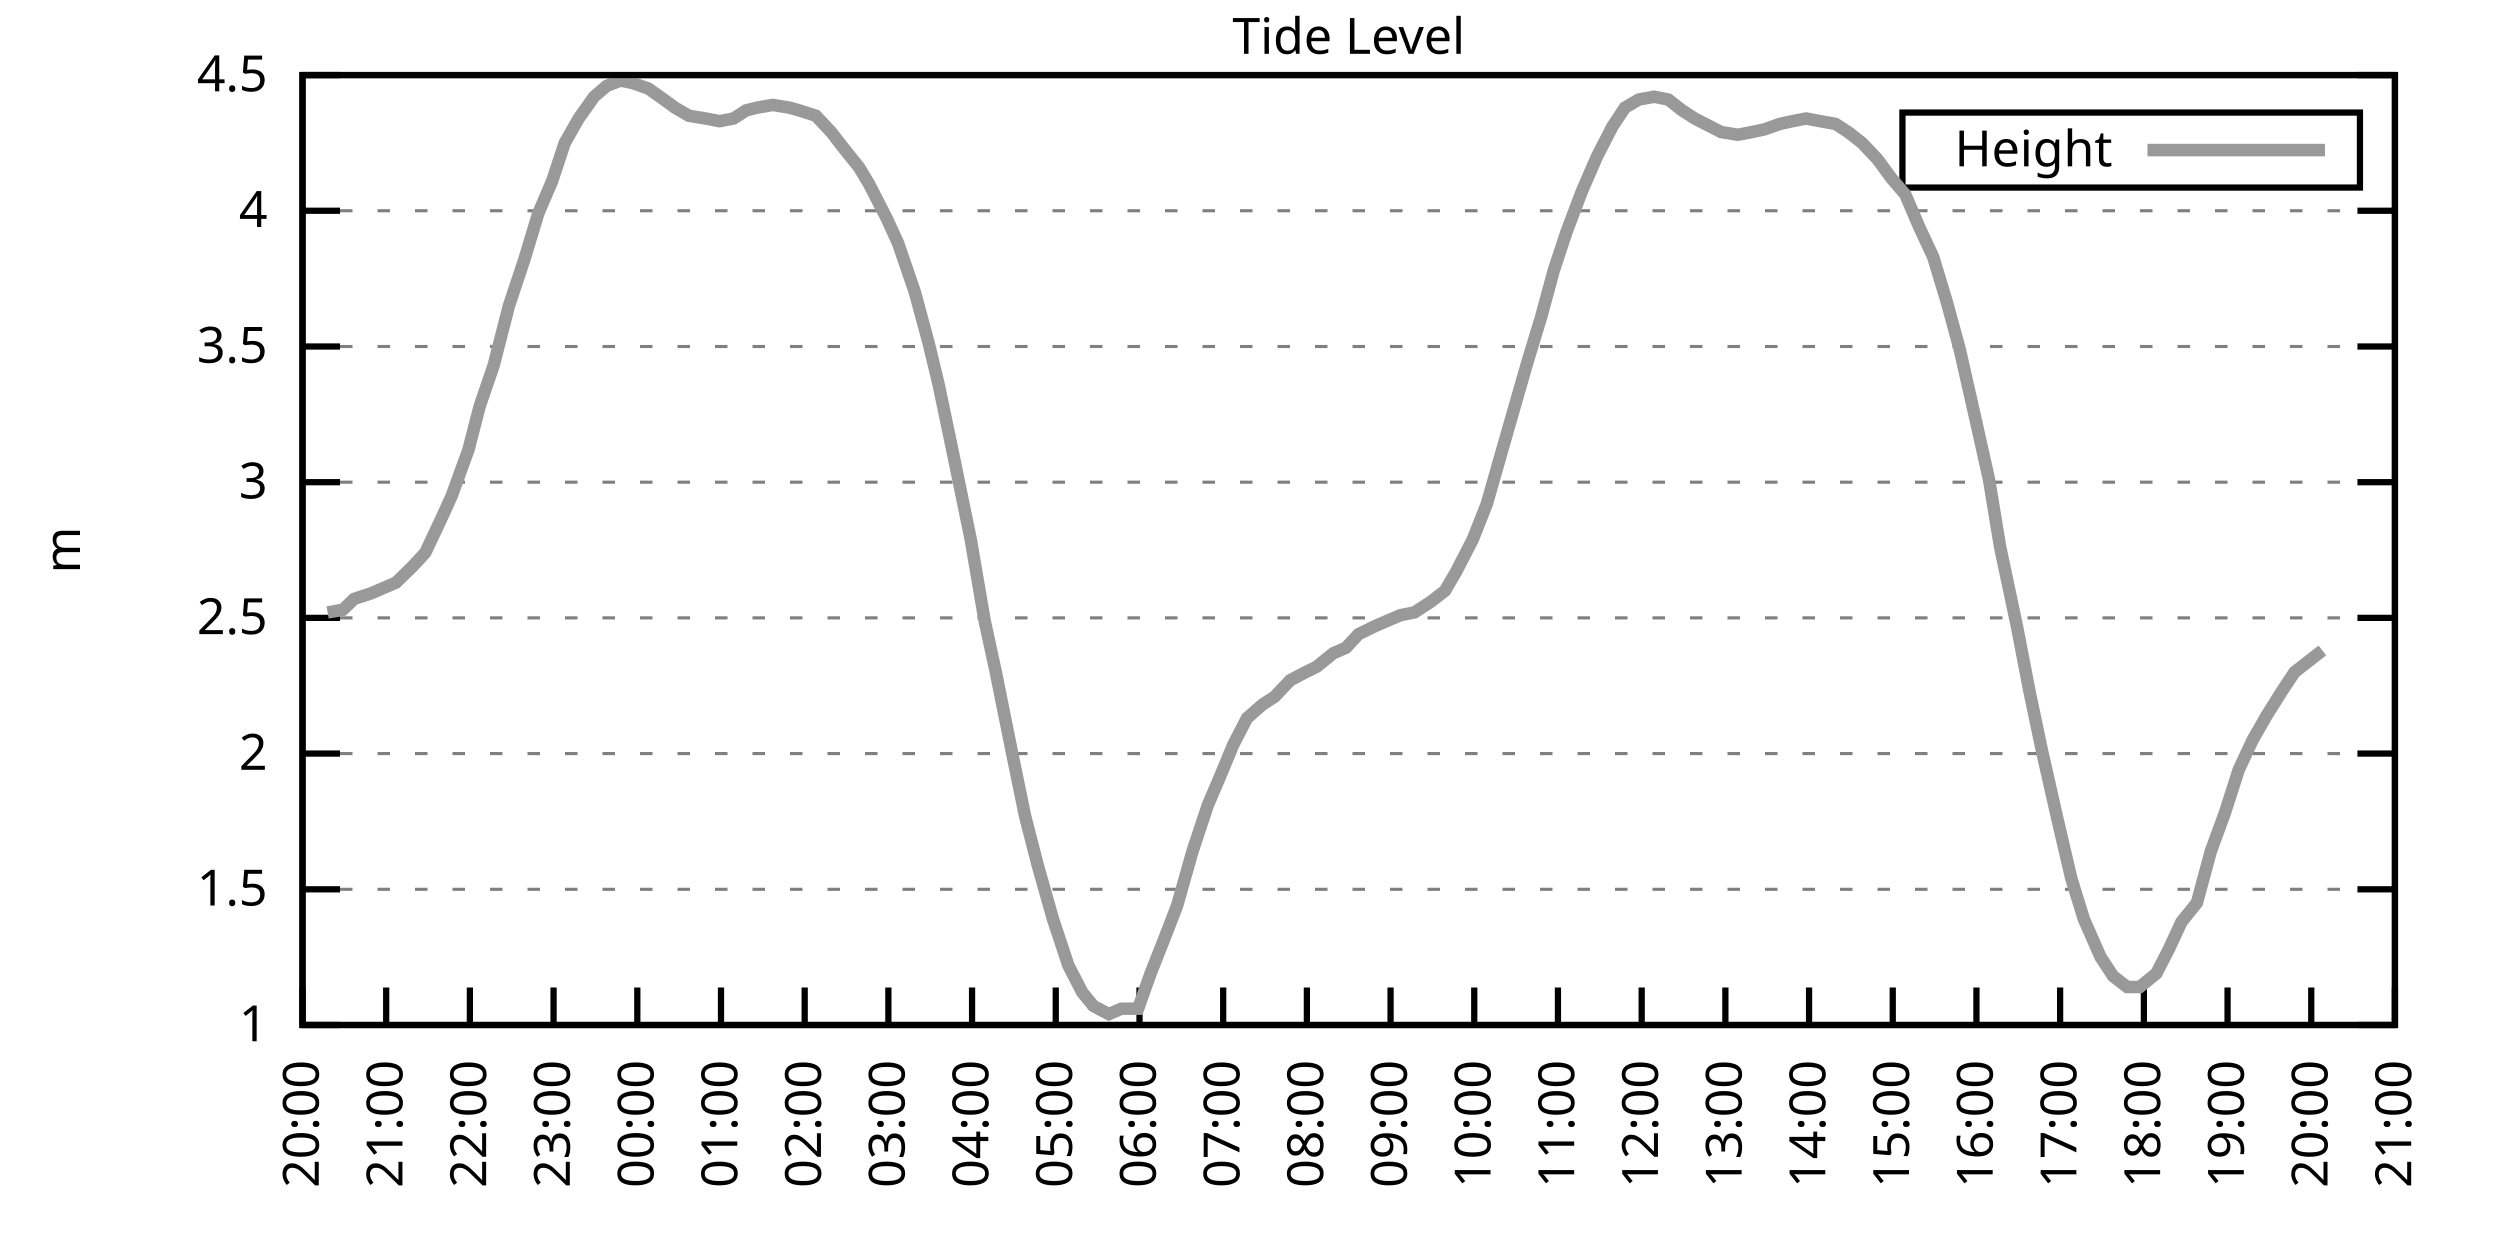
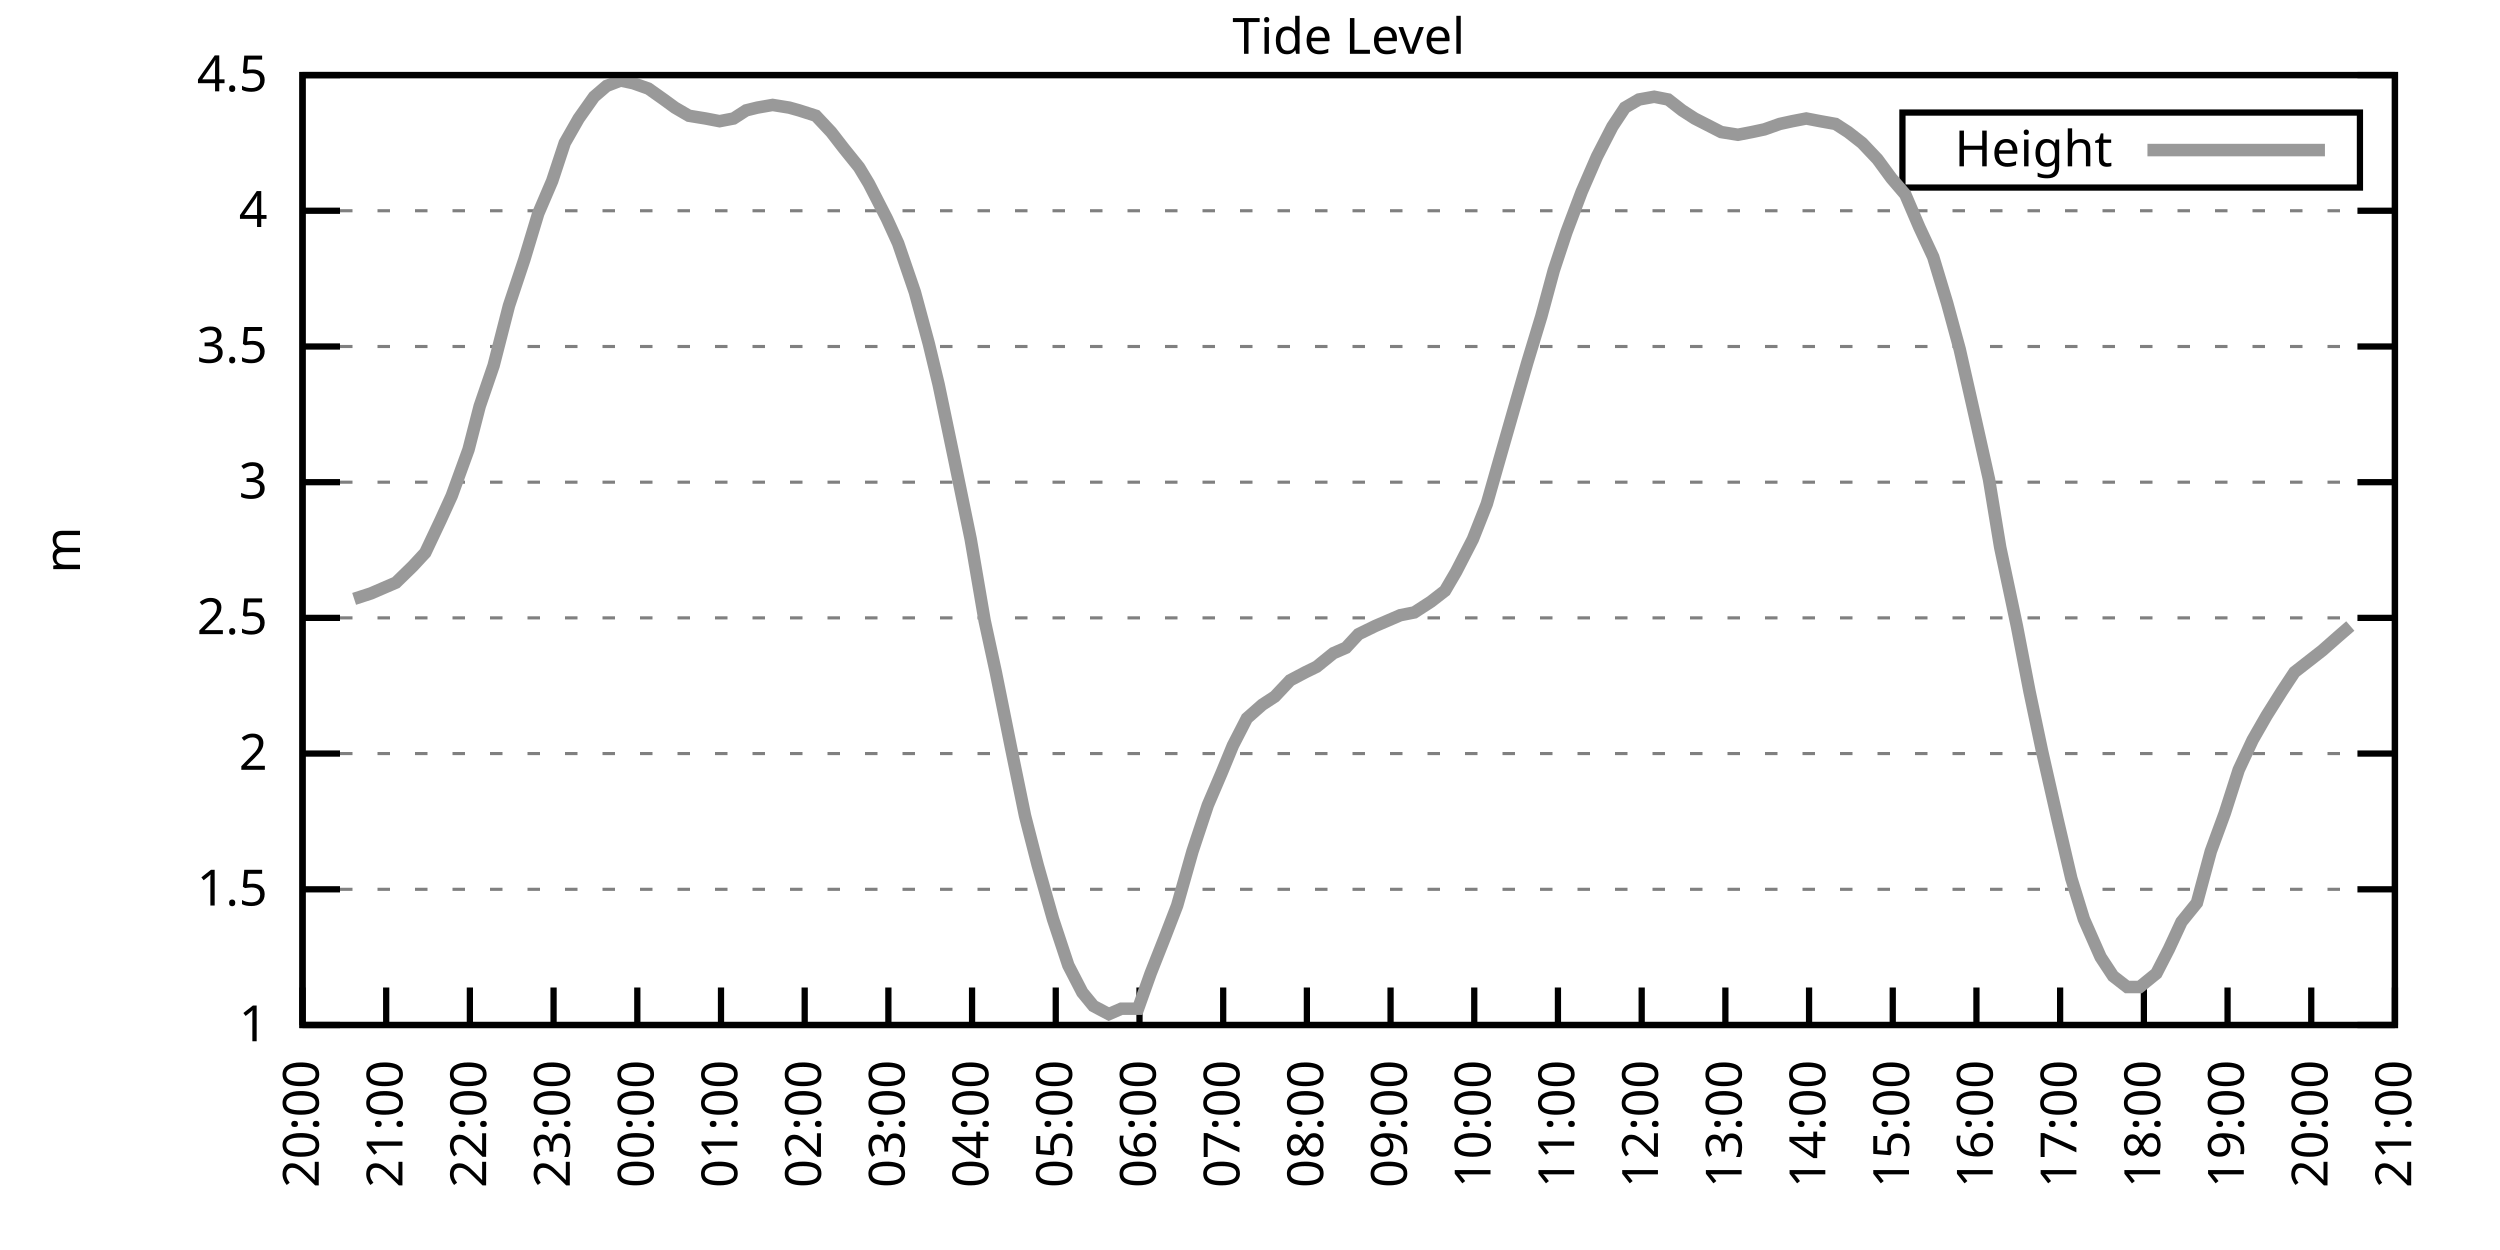
<svg xmlns="http://www.w3.org/2000/svg" xmlns:xlink="http://www.w3.org/1999/xlink" width="400" height="200" viewBox="0 0 400 200">
  <g id="gnuplot_canvas">
    <rect x="0" y="0" width="400" height="200" fill="none" />
    <defs>
      <circle id="gpDot" r="0.5" stroke-width="0.5" stroke="currentColor" />
      <path id="gpPt0" stroke-width="0.333" stroke="currentColor" d="M-1,0 h2 M0,-1 v2" />
      <path id="gpPt1" stroke-width="0.333" stroke="currentColor" d="M-1,-1 L1,1 M1,-1 L-1,1" />
      <path id="gpPt2" stroke-width="0.333" stroke="currentColor" d="M-1,0 L1,0 M0,-1 L0,1 M-1,-1 L1,1 M-1,1 L1,-1" />
      <rect id="gpPt3" stroke-width="0.333" stroke="currentColor" x="-1" y="-1" width="2" height="2" />
      <rect id="gpPt4" stroke-width="0.333" stroke="currentColor" fill="currentColor" x="-1" y="-1" width="2" height="2" />
      <circle id="gpPt5" stroke-width="0.333" stroke="currentColor" cx="0" cy="0" r="1" />
      <use xlink:href="#gpPt5" id="gpPt6" fill="currentColor" stroke="none" />
      <path id="gpPt7" stroke-width="0.333" stroke="currentColor" d="M0,-1.33 L-1.33,0.67 L1.33,0.67 z" />
      <use xlink:href="#gpPt7" id="gpPt8" fill="currentColor" stroke="none" />
      <use xlink:href="#gpPt7" id="gpPt9" stroke="currentColor" transform="rotate(180)" />
      <use xlink:href="#gpPt9" id="gpPt10" fill="currentColor" stroke="none" />
      <use xlink:href="#gpPt3" id="gpPt11" stroke="currentColor" transform="rotate(45)" />
      <use xlink:href="#gpPt11" id="gpPt12" fill="currentColor" stroke="none" />
      <path id="gpPt13" stroke-width="0.333" stroke="currentColor" d="M0,1.330 L1.265,0.411 L0.782,-1.067 L-0.782,-1.076 L-1.265,0.411 z" />
      <use xlink:href="#gpPt13" id="gpPt14" fill="currentColor" stroke="none" />
      <filter id="textbox" filterUnits="objectBoundingBox" x="0" y="0" height="1" width="1">
        <feFlood flood-color="white" flood-opacity="1" result="bgnd" />
        <feComposite in="SourceGraphic" in2="bgnd" operator="atop" />
      </filter>
      <filter id="greybox" filterUnits="objectBoundingBox" x="0" y="0" height="1" width="1">
        <feFlood flood-color="lightgrey" flood-opacity="1" result="grey" />
        <feComposite in="SourceGraphic" in2="grey" operator="atop" />
      </filter>
    </defs>
    <g fill="none" color="white" stroke="currentColor" stroke-width="1.00" stroke-linecap="butt" stroke-linejoin="miter">
</g>
    <g fill="none" color="black" stroke="currentColor" stroke-width="1.00" stroke-linecap="butt" stroke-linejoin="miter">
      <g stroke="none" shape-rendering="crispEdges">
        <polygon fill="rgb(255, 255, 255)" points="48.40,164.00 383.18,164.00 383.18,12.02 48.40,12.02 " />
      </g>
    </g>
    <g fill="none" color="black" stroke="currentColor" stroke-width="1.00" stroke-linecap="butt" stroke-linejoin="miter">
</g>
    <g fill="none" color="black" stroke="black" stroke-width="0.50" stroke-linecap="butt" stroke-linejoin="miter">
</g>
    <g fill="none" color="gray" stroke="currentColor" stroke-width="0.50" stroke-linecap="butt" stroke-linejoin="miter">
      <path stroke="gray" stroke-dasharray="2,4" class="gridline" d="M48.40,164.00 L383.19,164.00  " />
    </g>
    <g fill="none" color="gray" stroke="gray" stroke-width="1.00" stroke-linecap="butt" stroke-linejoin="miter">
</g>
    <g fill="none" color="black" stroke="currentColor" stroke-width="1.00" stroke-linecap="butt" stroke-linejoin="miter">
      <path stroke="black" d="M48.40,164.00 L54.40,164.00 M383.19,164.00 L377.19,164.00  " />
      <g transform="translate(42.80,166.60)" stroke="none" fill="black" font-family="Sans" font-size="8.00" text-anchor="end">
        <text>
          <tspan font-family="Sans"> 1</tspan>
        </text>
      </g>
    </g>
    <g fill="none" color="black" stroke="currentColor" stroke-width="1.00" stroke-linecap="butt" stroke-linejoin="miter">
</g>
    <g fill="none" color="black" stroke="black" stroke-width="0.50" stroke-linecap="butt" stroke-linejoin="miter">
</g>
    <g fill="none" color="gray" stroke="currentColor" stroke-width="0.50" stroke-linecap="butt" stroke-linejoin="miter">
      <path stroke="gray" stroke-dasharray="2,4" class="gridline" d="M48.40,142.29 L383.19,142.29  " />
    </g>
    <g fill="none" color="gray" stroke="gray" stroke-width="1.00" stroke-linecap="butt" stroke-linejoin="miter">
</g>
    <g fill="none" color="black" stroke="currentColor" stroke-width="1.00" stroke-linecap="butt" stroke-linejoin="miter">
      <path stroke="black" d="M48.40,142.29 L54.40,142.29 M383.19,142.29 L377.19,142.29  " />
      <g transform="translate(42.80,144.89)" stroke="none" fill="black" font-family="Sans" font-size="8.00" text-anchor="end">
        <text>
          <tspan font-family="Sans"> 1.5</tspan>
        </text>
      </g>
    </g>
    <g fill="none" color="black" stroke="currentColor" stroke-width="1.00" stroke-linecap="butt" stroke-linejoin="miter">
</g>
    <g fill="none" color="black" stroke="black" stroke-width="0.50" stroke-linecap="butt" stroke-linejoin="miter">
</g>
    <g fill="none" color="gray" stroke="currentColor" stroke-width="0.50" stroke-linecap="butt" stroke-linejoin="miter">
      <path stroke="gray" stroke-dasharray="2,4" class="gridline" d="M48.40,120.57 L383.19,120.57  " />
    </g>
    <g fill="none" color="gray" stroke="gray" stroke-width="1.00" stroke-linecap="butt" stroke-linejoin="miter">
</g>
    <g fill="none" color="black" stroke="currentColor" stroke-width="1.00" stroke-linecap="butt" stroke-linejoin="miter">
      <path stroke="black" d="M48.40,120.57 L54.40,120.57 M383.19,120.57 L377.19,120.57  " />
      <g transform="translate(42.80,123.17)" stroke="none" fill="black" font-family="Sans" font-size="8.00" text-anchor="end">
        <text>
          <tspan font-family="Sans"> 2</tspan>
        </text>
      </g>
    </g>
    <g fill="none" color="black" stroke="currentColor" stroke-width="1.00" stroke-linecap="butt" stroke-linejoin="miter">
</g>
    <g fill="none" color="black" stroke="black" stroke-width="0.50" stroke-linecap="butt" stroke-linejoin="miter">
</g>
    <g fill="none" color="gray" stroke="currentColor" stroke-width="0.50" stroke-linecap="butt" stroke-linejoin="miter">
      <path stroke="gray" stroke-dasharray="2,4" class="gridline" d="M48.40,98.86 L383.19,98.86  " />
    </g>
    <g fill="none" color="gray" stroke="gray" stroke-width="1.00" stroke-linecap="butt" stroke-linejoin="miter">
</g>
    <g fill="none" color="black" stroke="currentColor" stroke-width="1.00" stroke-linecap="butt" stroke-linejoin="miter">
      <path stroke="black" d="M48.40,98.86 L54.40,98.86 M383.19,98.86 L377.19,98.86  " />
      <g transform="translate(42.80,101.46)" stroke="none" fill="black" font-family="Sans" font-size="8.00" text-anchor="end">
        <text>
          <tspan font-family="Sans"> 2.5</tspan>
        </text>
      </g>
    </g>
    <g fill="none" color="black" stroke="currentColor" stroke-width="1.00" stroke-linecap="butt" stroke-linejoin="miter">
</g>
    <g fill="none" color="black" stroke="black" stroke-width="0.50" stroke-linecap="butt" stroke-linejoin="miter">
</g>
    <g fill="none" color="gray" stroke="currentColor" stroke-width="0.50" stroke-linecap="butt" stroke-linejoin="miter">
      <path stroke="gray" stroke-dasharray="2,4" class="gridline" d="M48.40,77.15 L383.19,77.15  " />
    </g>
    <g fill="none" color="gray" stroke="gray" stroke-width="1.00" stroke-linecap="butt" stroke-linejoin="miter">
</g>
    <g fill="none" color="black" stroke="currentColor" stroke-width="1.00" stroke-linecap="butt" stroke-linejoin="miter">
      <path stroke="black" d="M48.40,77.15 L54.40,77.15 M383.19,77.15 L377.19,77.15  " />
      <g transform="translate(42.80,79.75)" stroke="none" fill="black" font-family="Sans" font-size="8.00" text-anchor="end">
        <text>
          <tspan font-family="Sans"> 3</tspan>
        </text>
      </g>
    </g>
    <g fill="none" color="black" stroke="currentColor" stroke-width="1.00" stroke-linecap="butt" stroke-linejoin="miter">
</g>
    <g fill="none" color="black" stroke="black" stroke-width="0.50" stroke-linecap="butt" stroke-linejoin="miter">
</g>
    <g fill="none" color="gray" stroke="currentColor" stroke-width="0.50" stroke-linecap="butt" stroke-linejoin="miter">
      <path stroke="gray" stroke-dasharray="2,4" class="gridline" d="M48.40,55.44 L383.19,55.44  " />
    </g>
    <g fill="none" color="gray" stroke="gray" stroke-width="1.00" stroke-linecap="butt" stroke-linejoin="miter">
</g>
    <g fill="none" color="black" stroke="currentColor" stroke-width="1.00" stroke-linecap="butt" stroke-linejoin="miter">
      <path stroke="black" d="M48.40,55.44 L54.40,55.44 M383.19,55.44 L377.19,55.44  " />
      <g transform="translate(42.80,58.04)" stroke="none" fill="black" font-family="Sans" font-size="8.00" text-anchor="end">
        <text>
          <tspan font-family="Sans"> 3.5</tspan>
        </text>
      </g>
    </g>
    <g fill="none" color="black" stroke="currentColor" stroke-width="1.00" stroke-linecap="butt" stroke-linejoin="miter">
</g>
    <g fill="none" color="black" stroke="black" stroke-width="0.50" stroke-linecap="butt" stroke-linejoin="miter">
</g>
    <g fill="none" color="gray" stroke="currentColor" stroke-width="0.50" stroke-linecap="butt" stroke-linejoin="miter">
      <path stroke="gray" stroke-dasharray="2,4" class="gridline" d="M48.40,33.72 L383.19,33.72  " />
    </g>
    <g fill="none" color="gray" stroke="gray" stroke-width="1.00" stroke-linecap="butt" stroke-linejoin="miter">
</g>
    <g fill="none" color="black" stroke="currentColor" stroke-width="1.00" stroke-linecap="butt" stroke-linejoin="miter">
      <path stroke="black" d="M48.40,33.72 L54.40,33.72 M383.19,33.72 L377.19,33.72  " />
      <g transform="translate(42.80,36.32)" stroke="none" fill="black" font-family="Sans" font-size="8.00" text-anchor="end">
        <text>
          <tspan font-family="Sans"> 4</tspan>
        </text>
      </g>
    </g>
    <g fill="none" color="black" stroke="currentColor" stroke-width="1.00" stroke-linecap="butt" stroke-linejoin="miter">
</g>
    <g fill="none" color="black" stroke="black" stroke-width="0.50" stroke-linecap="butt" stroke-linejoin="miter">
</g>
    <g fill="none" color="gray" stroke="currentColor" stroke-width="0.50" stroke-linecap="butt" stroke-linejoin="miter">
      <path stroke="gray" stroke-dasharray="2,4" class="gridline" d="M48.40,12.01 L383.19,12.01  " />
    </g>
    <g fill="none" color="gray" stroke="gray" stroke-width="1.00" stroke-linecap="butt" stroke-linejoin="miter">
</g>
    <g fill="none" color="black" stroke="currentColor" stroke-width="1.00" stroke-linecap="butt" stroke-linejoin="miter">
      <path stroke="black" d="M48.40,12.01 L54.40,12.01 M383.19,12.01 L377.19,12.01  " />
      <g transform="translate(42.80,14.61)" stroke="none" fill="black" font-family="Sans" font-size="8.00" text-anchor="end">
        <text>
          <tspan font-family="Sans"> 4.5</tspan>
        </text>
      </g>
    </g>
    <g fill="none" color="black" stroke="currentColor" stroke-width="1.00" stroke-linecap="butt" stroke-linejoin="miter">
      <path stroke="black" d="M48.40,164.00 L48.40,158.00  " />
      <g transform="translate(51.00,169.60) rotate(270.00)" stroke="none" fill="black" font-family="Sans" font-size="8.00" text-anchor="end">
        <text>
          <tspan font-family="Sans">20:00</tspan>
        </text>
      </g>
    </g>
    <g fill="none" color="black" stroke="currentColor" stroke-width="1.00" stroke-linecap="butt" stroke-linejoin="miter">
      <path stroke="black" d="M61.79,164.00 L61.79,158.00  " />
      <g transform="translate(64.39,169.60) rotate(270.00)" stroke="none" fill="black" font-family="Sans" font-size="8.00" text-anchor="end">
        <text>
          <tspan font-family="Sans">21:00</tspan>
        </text>
      </g>
    </g>
    <g fill="none" color="black" stroke="currentColor" stroke-width="1.00" stroke-linecap="butt" stroke-linejoin="miter">
      <path stroke="black" d="M75.18,164.00 L75.18,158.00  " />
      <g transform="translate(77.78,169.60) rotate(270.00)" stroke="none" fill="black" font-family="Sans" font-size="8.00" text-anchor="end">
        <text>
          <tspan font-family="Sans">22:00</tspan>
        </text>
      </g>
    </g>
    <g fill="none" color="black" stroke="currentColor" stroke-width="1.00" stroke-linecap="butt" stroke-linejoin="miter">
      <path stroke="black" d="M88.57,164.00 L88.57,158.00  " />
      <g transform="translate(91.17,169.60) rotate(270.00)" stroke="none" fill="black" font-family="Sans" font-size="8.00" text-anchor="end">
        <text>
          <tspan font-family="Sans">23:00</tspan>
        </text>
      </g>
    </g>
    <g fill="none" color="black" stroke="currentColor" stroke-width="1.00" stroke-linecap="butt" stroke-linejoin="miter">
      <path stroke="black" d="M101.97,164.00 L101.97,158.00  " />
      <g transform="translate(104.57,169.60) rotate(270.00)" stroke="none" fill="black" font-family="Sans" font-size="8.00" text-anchor="end">
        <text>
          <tspan font-family="Sans">00:00</tspan>
        </text>
      </g>
    </g>
    <g fill="none" color="black" stroke="currentColor" stroke-width="1.00" stroke-linecap="butt" stroke-linejoin="miter">
      <path stroke="black" d="M115.36,164.00 L115.36,158.00  " />
      <g transform="translate(117.96,169.60) rotate(270.00)" stroke="none" fill="black" font-family="Sans" font-size="8.00" text-anchor="end">
        <text>
          <tspan font-family="Sans">01:00</tspan>
        </text>
      </g>
    </g>
    <g fill="none" color="black" stroke="currentColor" stroke-width="1.00" stroke-linecap="butt" stroke-linejoin="miter">
      <path stroke="black" d="M128.75,164.00 L128.75,158.00  " />
      <g transform="translate(131.35,169.60) rotate(270.00)" stroke="none" fill="black" font-family="Sans" font-size="8.00" text-anchor="end">
        <text>
          <tspan font-family="Sans">02:00</tspan>
        </text>
      </g>
    </g>
    <g fill="none" color="black" stroke="currentColor" stroke-width="1.00" stroke-linecap="butt" stroke-linejoin="miter">
      <path stroke="black" d="M142.14,164.00 L142.14,158.00  " />
      <g transform="translate(144.74,169.60) rotate(270.00)" stroke="none" fill="black" font-family="Sans" font-size="8.00" text-anchor="end">
        <text>
          <tspan font-family="Sans">03:00</tspan>
        </text>
      </g>
    </g>
    <g fill="none" color="black" stroke="currentColor" stroke-width="1.00" stroke-linecap="butt" stroke-linejoin="miter">
      <path stroke="black" d="M155.53,164.00 L155.53,158.00  " />
      <g transform="translate(158.13,169.60) rotate(270.00)" stroke="none" fill="black" font-family="Sans" font-size="8.00" text-anchor="end">
        <text>
          <tspan font-family="Sans">04:00</tspan>
        </text>
      </g>
    </g>
    <g fill="none" color="black" stroke="currentColor" stroke-width="1.00" stroke-linecap="butt" stroke-linejoin="miter">
      <path stroke="black" d="M168.92,164.00 L168.92,158.00  " />
      <g transform="translate(171.52,169.60) rotate(270.00)" stroke="none" fill="black" font-family="Sans" font-size="8.00" text-anchor="end">
        <text>
          <tspan font-family="Sans">05:00</tspan>
        </text>
      </g>
    </g>
    <g fill="none" color="black" stroke="currentColor" stroke-width="1.00" stroke-linecap="butt" stroke-linejoin="miter">
      <path stroke="black" d="M182.32,164.00 L182.32,158.00  " />
      <g transform="translate(184.92,169.60) rotate(270.00)" stroke="none" fill="black" font-family="Sans" font-size="8.00" text-anchor="end">
        <text>
          <tspan font-family="Sans">06:00</tspan>
        </text>
      </g>
    </g>
    <g fill="none" color="black" stroke="currentColor" stroke-width="1.00" stroke-linecap="butt" stroke-linejoin="miter">
      <path stroke="black" d="M195.71,164.00 L195.71,158.00  " />
      <g transform="translate(198.31,169.60) rotate(270.00)" stroke="none" fill="black" font-family="Sans" font-size="8.00" text-anchor="end">
        <text>
          <tspan font-family="Sans">07:00</tspan>
        </text>
      </g>
    </g>
    <g fill="none" color="black" stroke="currentColor" stroke-width="1.00" stroke-linecap="butt" stroke-linejoin="miter">
      <path stroke="black" d="M209.10,164.00 L209.10,158.00  " />
      <g transform="translate(211.70,169.60) rotate(270.00)" stroke="none" fill="black" font-family="Sans" font-size="8.00" text-anchor="end">
        <text>
          <tspan font-family="Sans">08:00</tspan>
        </text>
      </g>
    </g>
    <g fill="none" color="black" stroke="currentColor" stroke-width="1.00" stroke-linecap="butt" stroke-linejoin="miter">
      <path stroke="black" d="M222.49,164.00 L222.49,158.00  " />
      <g transform="translate(225.09,169.60) rotate(270.00)" stroke="none" fill="black" font-family="Sans" font-size="8.00" text-anchor="end">
        <text>
          <tspan font-family="Sans">09:00</tspan>
        </text>
      </g>
    </g>
    <g fill="none" color="black" stroke="currentColor" stroke-width="1.00" stroke-linecap="butt" stroke-linejoin="miter">
      <path stroke="black" d="M235.88,164.00 L235.88,158.00  " />
      <g transform="translate(238.48,169.60) rotate(270.00)" stroke="none" fill="black" font-family="Sans" font-size="8.00" text-anchor="end">
        <text>
          <tspan font-family="Sans">10:00</tspan>
        </text>
      </g>
    </g>
    <g fill="none" color="black" stroke="currentColor" stroke-width="1.00" stroke-linecap="butt" stroke-linejoin="miter">
      <path stroke="black" d="M249.27,164.00 L249.27,158.00  " />
      <g transform="translate(251.87,169.60) rotate(270.00)" stroke="none" fill="black" font-family="Sans" font-size="8.00" text-anchor="end">
        <text>
          <tspan font-family="Sans">11:00</tspan>
        </text>
      </g>
    </g>
    <g fill="none" color="black" stroke="currentColor" stroke-width="1.00" stroke-linecap="butt" stroke-linejoin="miter">
      <path stroke="black" d="M262.67,164.00 L262.67,158.00  " />
      <g transform="translate(265.27,169.60) rotate(270.00)" stroke="none" fill="black" font-family="Sans" font-size="8.00" text-anchor="end">
        <text>
          <tspan font-family="Sans">12:00</tspan>
        </text>
      </g>
    </g>
    <g fill="none" color="black" stroke="currentColor" stroke-width="1.00" stroke-linecap="butt" stroke-linejoin="miter">
      <path stroke="black" d="M276.06,164.00 L276.06,158.00  " />
      <g transform="translate(278.66,169.60) rotate(270.00)" stroke="none" fill="black" font-family="Sans" font-size="8.00" text-anchor="end">
        <text>
          <tspan font-family="Sans">13:00</tspan>
        </text>
      </g>
    </g>
    <g fill="none" color="black" stroke="currentColor" stroke-width="1.00" stroke-linecap="butt" stroke-linejoin="miter">
      <path stroke="black" d="M289.45,164.00 L289.45,158.00  " />
      <g transform="translate(292.05,169.60) rotate(270.00)" stroke="none" fill="black" font-family="Sans" font-size="8.00" text-anchor="end">
        <text>
          <tspan font-family="Sans">14:00</tspan>
        </text>
      </g>
    </g>
    <g fill="none" color="black" stroke="currentColor" stroke-width="1.00" stroke-linecap="butt" stroke-linejoin="miter">
      <path stroke="black" d="M302.84,164.00 L302.84,158.00  " />
      <g transform="translate(305.44,169.60) rotate(270.00)" stroke="none" fill="black" font-family="Sans" font-size="8.00" text-anchor="end">
        <text>
          <tspan font-family="Sans">15:00</tspan>
        </text>
      </g>
    </g>
    <g fill="none" color="black" stroke="currentColor" stroke-width="1.00" stroke-linecap="butt" stroke-linejoin="miter">
      <path stroke="black" d="M316.23,164.00 L316.23,158.00  " />
      <g transform="translate(318.83,169.60) rotate(270.00)" stroke="none" fill="black" font-family="Sans" font-size="8.00" text-anchor="end">
        <text>
          <tspan font-family="Sans">16:00</tspan>
        </text>
      </g>
    </g>
    <g fill="none" color="black" stroke="currentColor" stroke-width="1.00" stroke-linecap="butt" stroke-linejoin="miter">
      <path stroke="black" d="M329.62,164.00 L329.62,158.00  " />
      <g transform="translate(332.22,169.60) rotate(270.00)" stroke="none" fill="black" font-family="Sans" font-size="8.00" text-anchor="end">
        <text>
          <tspan font-family="Sans">17:00</tspan>
        </text>
      </g>
    </g>
    <g fill="none" color="black" stroke="currentColor" stroke-width="1.00" stroke-linecap="butt" stroke-linejoin="miter">
      <path stroke="black" d="M343.02,164.00 L343.02,158.00  " />
      <g transform="translate(345.62,169.60) rotate(270.00)" stroke="none" fill="black" font-family="Sans" font-size="8.00" text-anchor="end">
        <text>
          <tspan font-family="Sans">18:00</tspan>
        </text>
      </g>
    </g>
    <g fill="none" color="black" stroke="currentColor" stroke-width="1.00" stroke-linecap="butt" stroke-linejoin="miter">
      <path stroke="black" d="M356.41,164.00 L356.41,158.00  " />
      <g transform="translate(359.01,169.60) rotate(270.00)" stroke="none" fill="black" font-family="Sans" font-size="8.00" text-anchor="end">
        <text>
          <tspan font-family="Sans">19:00</tspan>
        </text>
      </g>
    </g>
    <g fill="none" color="black" stroke="currentColor" stroke-width="1.00" stroke-linecap="butt" stroke-linejoin="miter">
      <path stroke="black" d="M369.80,164.00 L369.80,158.00  " />
      <g transform="translate(372.40,169.60) rotate(270.00)" stroke="none" fill="black" font-family="Sans" font-size="8.00" text-anchor="end">
        <text>
          <tspan font-family="Sans">20:00</tspan>
        </text>
      </g>
    </g>
    <g fill="none" color="black" stroke="currentColor" stroke-width="1.00" stroke-linecap="butt" stroke-linejoin="miter">
      <path stroke="black" d="M383.19,164.00 L383.19,158.00  " />
      <g transform="translate(385.79,169.60) rotate(270.00)" stroke="none" fill="black" font-family="Sans" font-size="8.00" text-anchor="end">
        <text>
          <tspan font-family="Sans">21:00</tspan>
        </text>
      </g>
    </g>
    <g fill="none" color="black" stroke="currentColor" stroke-width="1.00" stroke-linecap="butt" stroke-linejoin="miter">
</g>
    <g fill="none" color="black" stroke="currentColor" stroke-width="1.00" stroke-linecap="butt" stroke-linejoin="miter">
      <path stroke="black" d="M48.40,12.01 L48.40,164.00 L383.19,164.00 L383.19,12.01 L48.40,12.01 Z  " />
    </g>
    <g fill="none" color="black" stroke="currentColor" stroke-width="1.00" stroke-linecap="butt" stroke-linejoin="miter">
</g>
    <g fill="none" color="black" stroke="currentColor" stroke-width="1.00" stroke-linecap="butt" stroke-linejoin="miter">
      <path stroke="black" d="M304.39,30.01 L304.39,18.01 L377.59,18.01 L377.59,30.01 L304.39,30.01 Z  " />
    </g>
    <g id="Tide_level_plot_1">
      <g fill="none" color="white" stroke="black" stroke-width="2.00" stroke-linecap="butt" stroke-linejoin="miter">
</g>
      <g fill="none" color="black" stroke="currentColor" stroke-width="2.00" stroke-linecap="butt" stroke-linejoin="miter">
        <g transform="translate(337.99,26.61)" stroke="none" fill="black" font-family="Sans" font-size="8.00" text-anchor="end">
          <text>
            <tspan font-family="Sans">Height</tspan>
          </text>
        </g>
      </g>
      <g fill="none" color="black" stroke="currentColor" stroke-width="2.00" stroke-linecap="butt" stroke-linejoin="miter">
-         <path stroke="rgb(153, 153, 153)" d="M343.59,24.01 L371.99,24.01 M52.42,97.99 L54.87,97.56 L56.66,95.82 L59.34,94.95 L61.35,94.08 L63.35,93.22   L66.03,90.61 L68.04,88.44 L70.50,83.23 L72.28,79.32 L74.96,71.94 L76.75,64.99 L78.98,58.48 L81.43,48.92   L83.89,41.54 L86.12,34.16 L88.35,28.95 L90.36,22.87 L92.59,18.96 L95.05,15.48 L97.06,13.75 L99.29,12.88   L101.30,13.31 L103.75,14.18 L106.21,15.92 L107.99,17.22 L110.22,18.52 L112.90,18.96 L115.13,19.39 L117.37,18.96   L119.38,17.66 L121.16,17.22 L123.62,16.79 L126.29,17.22 L127.86,17.66 L130.54,18.52 L132.99,21.13 L135.00,23.73   L137.45,26.77 L139.02,29.38 L141.92,35.03 L143.70,38.93 L146.38,46.75 L148.61,55.00 L150.18,61.52 L152.63,73.24   L155.31,86.27 L157.54,99.30 L159.33,107.55 L161.78,119.71 L164.01,130.56 L166.02,138.38 L168.48,147.06 L170.93,154.45   L173.17,158.79 L174.95,160.96 L177.41,162.26 L179.41,161.39 L182.09,161.39 L184.10,155.75 L186.33,150.10 L188.34,144.89   L190.80,136.21 L193.25,128.83 L195.48,123.61 L197.27,119.27 L199.50,114.93 L201.96,112.76 L203.97,111.45 L206.42,108.85   L208.88,107.55 L210.66,106.68 L213.34,104.51 L215.35,103.64 L217.36,101.47 L220.04,100.16 L222.04,99.30 L224.05,98.43   L226.29,97.99 L228.96,96.26 L231.20,94.52 L232.98,91.48 L235.66,86.27 L237.89,80.62 L240.12,72.81 L242.36,64.99   L244.36,58.04 L246.60,50.66 L248.60,43.28 L250.61,37.20 L253.07,30.68 L255.52,25.04 L257.98,20.26 L259.99,17.22   L262.22,15.92 L264.67,15.48 L266.91,15.92 L269.14,17.66 L271.15,18.96 L275.39,21.13 L278.07,21.56 L280.30,21.13   L282.31,20.70 L284.76,19.83 L286.77,19.39 L289.00,18.96 L291.23,19.39 L293.69,19.83 L295.70,21.13 L297.93,22.87   L300.39,25.47 L302.62,28.51 L304.85,31.12 L307.08,36.33 L309.31,41.11 L311.54,48.49 L313.55,55.87 L316.01,66.73   L318.24,76.71 L320.03,87.57 L322.70,100.16 L324.71,110.59 L326.72,120.14 L329.18,131.00 L331.41,140.55 L333.42,147.06   L336.10,153.14 L338.10,156.18 L340.34,157.92 L342.35,157.92 L345.02,155.75 L347.03,151.84 L349.04,147.50 L351.50,144.46   L353.73,136.21 L355.96,130.13 L358.19,123.18 L360.42,118.40 L362.66,114.49 L365.11,110.59 L367.12,107.55 L369.35,105.81   L371.58,104.07  " />
+         <path stroke="rgb(153, 153, 153)" d="M343.59,24.01 L371.99,24.01 M56.66,95.82 L59.34,94.95 L61.35,94.08 L63.35,93.22 L66.03,90.61 L68.04,88.44   L70.50,83.23 L72.28,79.32 L74.96,71.94 L76.75,64.99 L78.98,58.48 L81.43,48.92 L83.89,41.54 L86.12,34.16   L88.35,28.95 L90.36,22.87 L92.59,18.96 L95.05,15.48 L97.06,13.75 L99.29,12.88 L101.30,13.31 L103.75,14.18   L106.21,15.92 L107.99,17.22 L110.22,18.52 L112.90,18.96 L115.13,19.39 L117.37,18.96 L119.38,17.66 L121.16,17.22   L123.62,16.79 L126.29,17.22 L127.86,17.66 L130.54,18.52 L132.99,21.13 L135.00,23.73 L137.45,26.77 L139.02,29.38   L141.92,35.03 L143.70,38.93 L146.38,46.75 L148.61,55.00 L150.18,61.52 L152.63,73.24 L155.31,86.27 L157.54,99.30   L159.33,107.55 L161.78,119.71 L164.01,130.56 L166.02,138.38 L168.48,147.06 L170.93,154.45 L173.17,158.79 L174.95,160.96   L177.41,162.26 L179.41,161.39 L182.09,161.39 L184.10,155.75 L186.33,150.10 L188.34,144.89 L190.80,136.21 L193.25,128.83   L195.48,123.61 L197.27,119.27 L199.50,114.93 L201.96,112.76 L203.97,111.45 L206.42,108.85 L208.88,107.55 L210.66,106.68   L213.34,104.51 L215.35,103.64 L217.36,101.47 L220.04,100.16 L222.04,99.30 L224.05,98.43 L226.29,97.99 L228.96,96.26   L231.20,94.52 L232.98,91.48 L235.66,86.27 L237.89,80.62 L240.12,72.81 L242.36,64.99 L244.36,58.04 L246.60,50.66   L248.60,43.28 L250.61,37.20 L253.07,30.68 L255.52,25.04 L257.98,20.26 L259.99,17.22 L262.22,15.92 L264.67,15.48   L266.91,15.92 L269.14,17.66 L271.15,18.96 L275.39,21.13 L278.07,21.56 L280.30,21.13 L282.31,20.70 L284.76,19.83   L286.77,19.39 L289.00,18.96 L291.23,19.39 L293.69,19.83 L295.70,21.13 L297.93,22.87 L300.39,25.47 L302.62,28.51   L304.85,31.12 L307.08,36.33 L309.31,41.11 L311.54,48.49 L313.55,55.87 L316.01,66.73 L318.24,76.71 L320.03,87.57   L322.70,100.16 L324.71,110.59 L326.72,120.14 L329.18,131.00 L331.41,140.55 L333.42,147.06 L336.10,153.14 L338.10,156.18   L340.34,157.92 L342.35,157.92 L345.02,155.75 L347.03,151.84 L349.04,147.50 L351.50,144.46 L353.73,136.21 L355.96,130.13   L358.19,123.18 L360.42,118.40 L362.66,114.49 L365.11,110.59 L367.12,107.55 L369.35,105.81 L371.58,104.07 L374.04,101.90   L376.05,100.16  " />
      </g>
    </g>
    <g fill="none" color="black" stroke="currentColor" stroke-width="2.00" stroke-linecap="butt" stroke-linejoin="miter">
</g>
    <g fill="none" color="black" stroke="black" stroke-width="1.00" stroke-linecap="butt" stroke-linejoin="miter">
</g>
    <g fill="none" color="black" stroke="currentColor" stroke-width="1.00" stroke-linecap="butt" stroke-linejoin="miter">
      <path stroke="black" d="M48.40,12.01 L48.40,164.00 L383.19,164.00 L383.19,12.01 L48.40,12.01 Z  " />
      <g transform="translate(12.80,88.01) rotate(270.00)" stroke="none" fill="black" font-family="Sans" font-size="8.00" text-anchor="middle">
        <text>
          <tspan font-family="Sans">m</tspan>
        </text>
      </g>
    </g>
    <g fill="none" color="black" stroke="currentColor" stroke-width="1.00" stroke-linecap="butt" stroke-linejoin="miter">
</g>
    <g fill="none" color="black" stroke="currentColor" stroke-width="1.00" stroke-linecap="butt" stroke-linejoin="miter">
      <g transform="translate(215.79,8.61)" stroke="none" fill="black" font-family="Sans" font-size="8.00" text-anchor="middle">
        <text>
          <tspan font-family="Sans">Tide Level</tspan>
        </text>
      </g>
    </g>
    <g fill="none" color="black" stroke="currentColor" stroke-width="1.00" stroke-linecap="butt" stroke-linejoin="miter">
</g>
  </g>
</svg>
